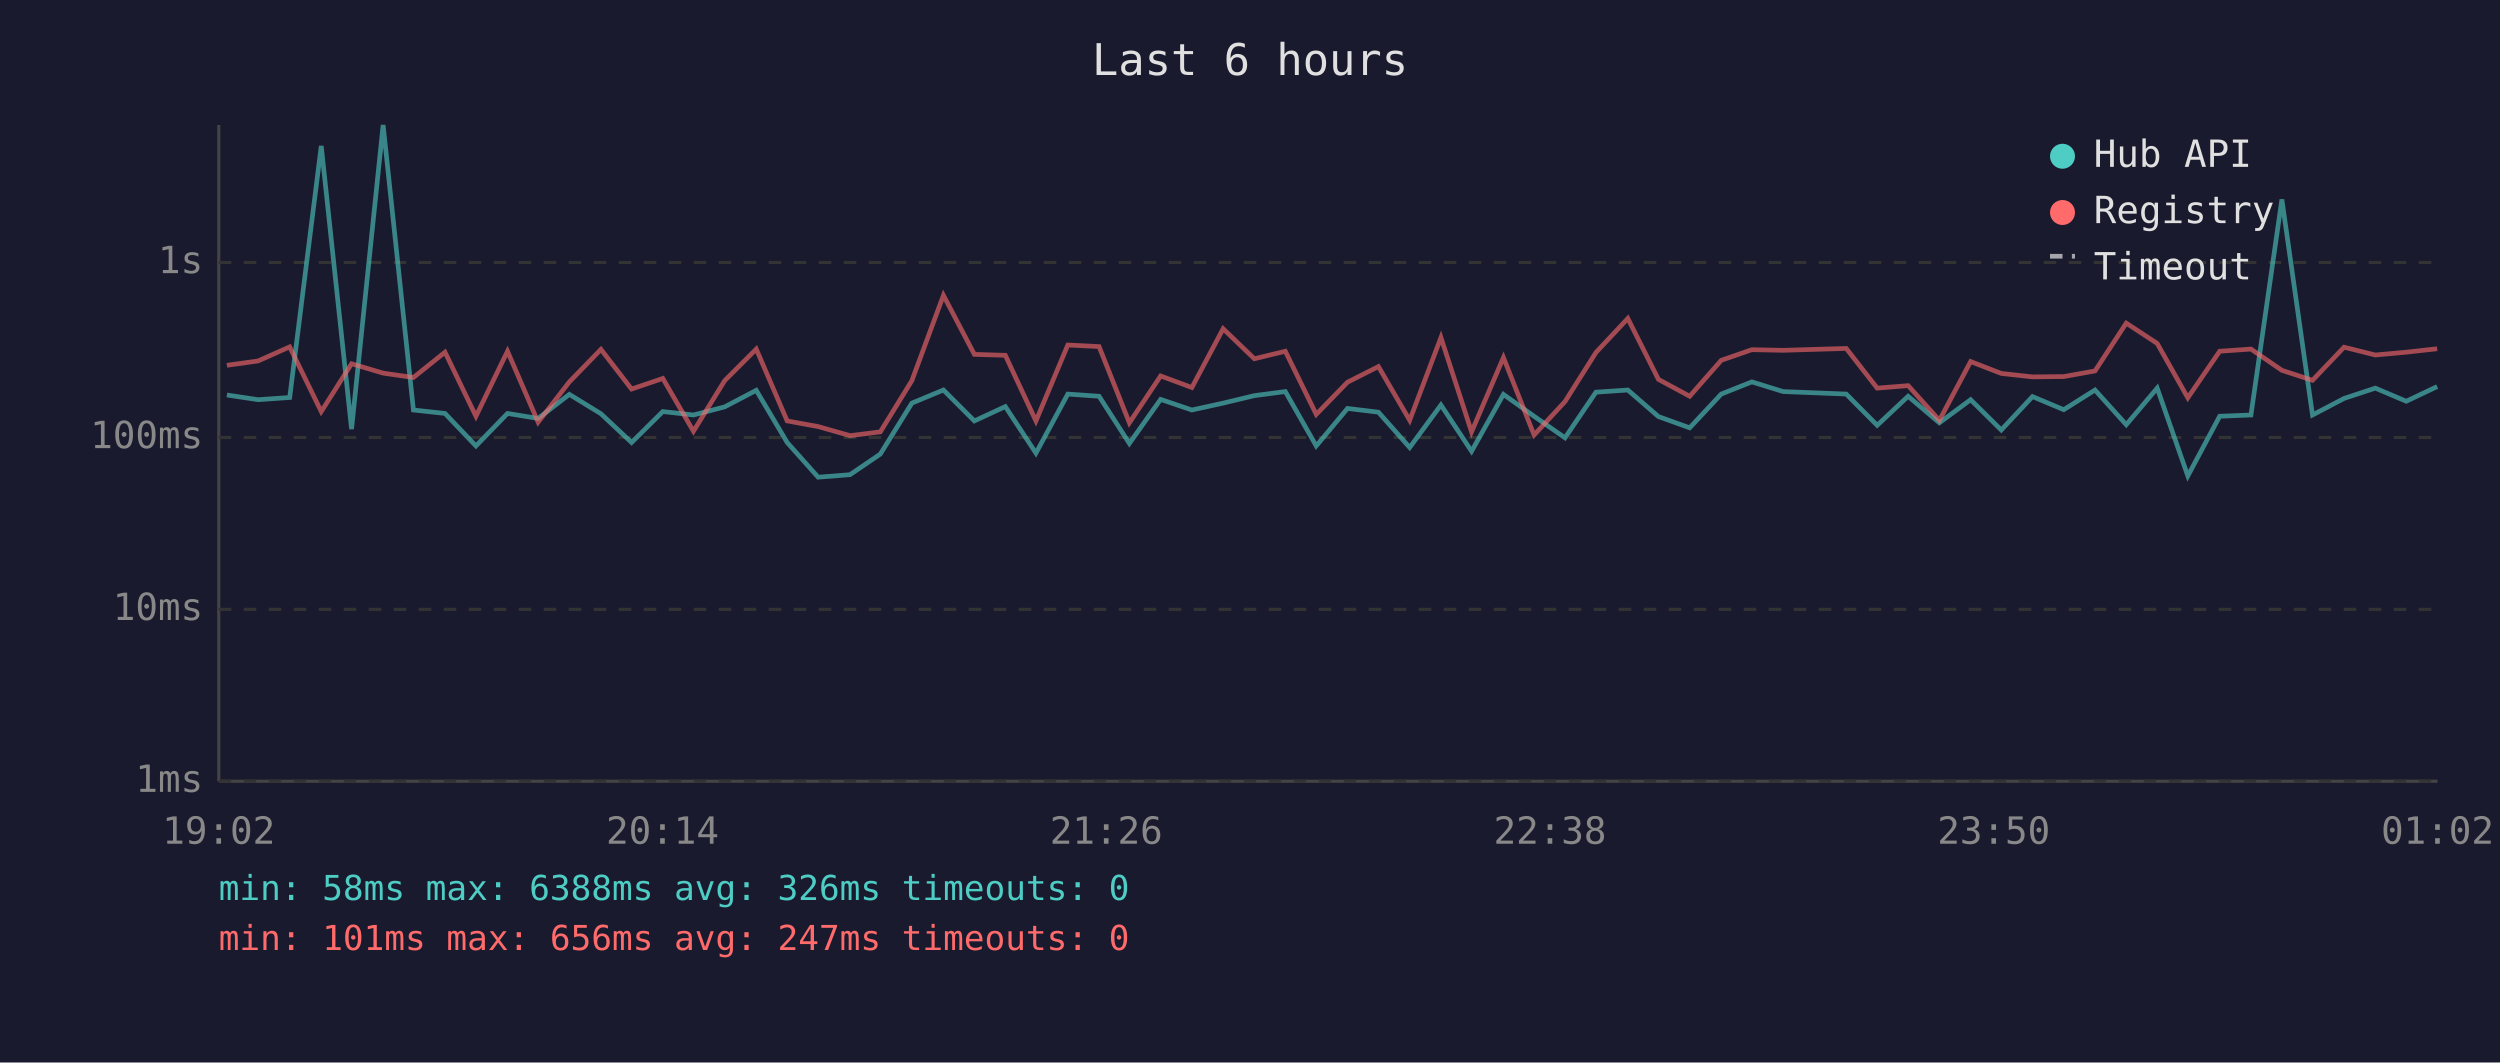
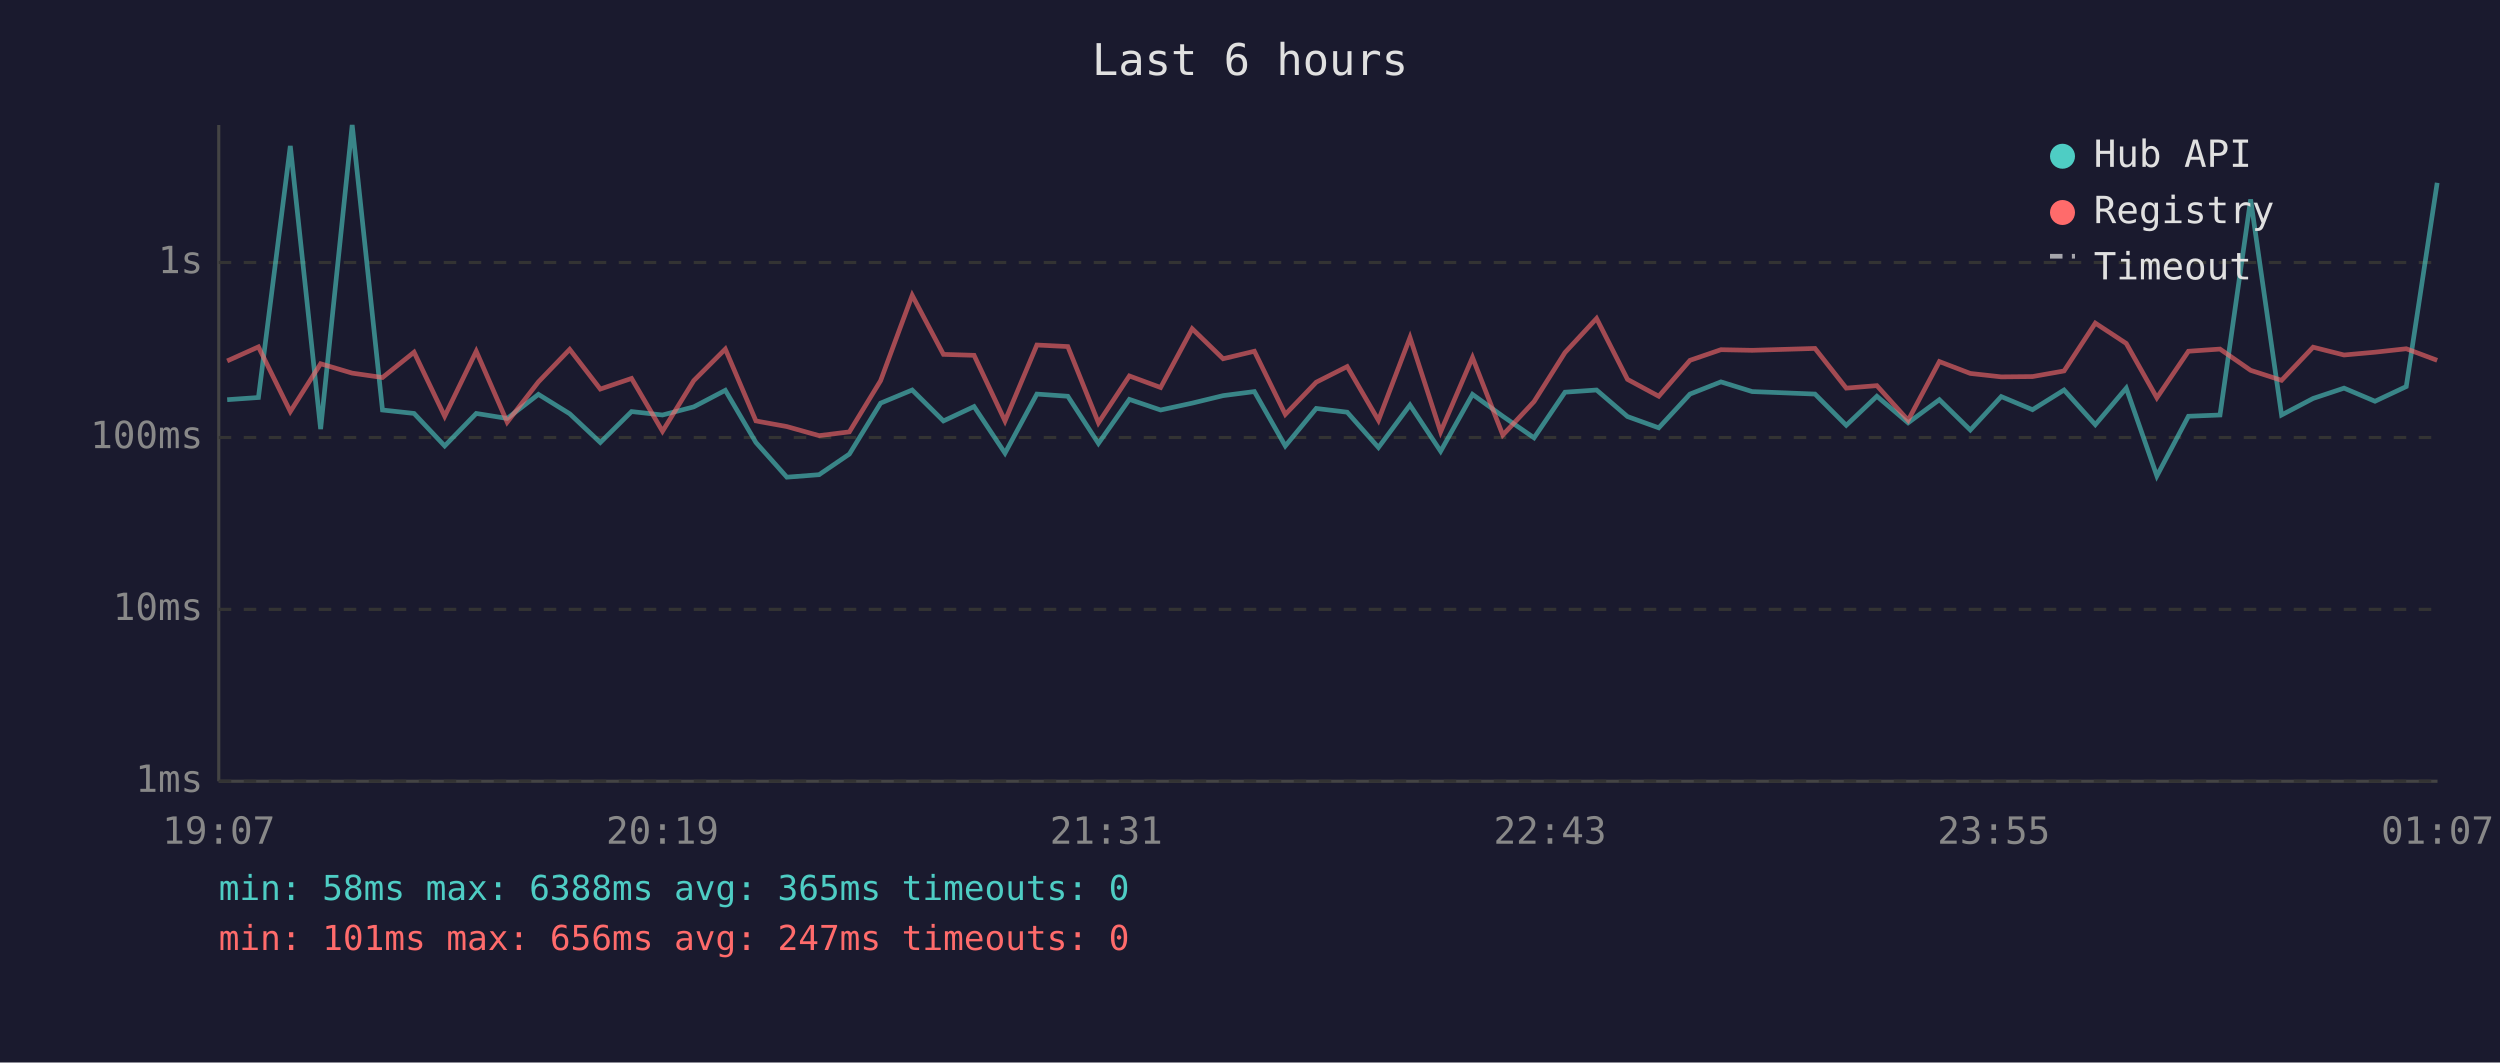
<svg xmlns="http://www.w3.org/2000/svg" viewBox="0 0 800 340" font-family="monospace" font-size="12">
  <rect width="800" height="340" fill="#1a1a2e" />
  <text x="400" y="24" fill="#e0e0e0" font-size="14" text-anchor="middle">Last 6 hours</text>
  <line x1="70" y1="40" x2="70" y2="250" stroke="#444" stroke-width="1" />
  <line x1="70" y1="250" x2="780" y2="250" stroke="#444" stroke-width="1" />
  <line x1="70" y1="250" x2="780" y2="250" stroke="#333" stroke-width="1" stroke-dasharray="4" />
  <text x="65" y="250" fill="#888" text-anchor="end" dominant-baseline="middle">1ms</text>
  <line x1="70" y1="195" x2="780" y2="195" stroke="#333" stroke-width="1" stroke-dasharray="4" />
  <text x="65" y="195" fill="#888" text-anchor="end" dominant-baseline="middle">10ms</text>
  <line x1="70" y1="140" x2="780" y2="140" stroke="#333" stroke-width="1" stroke-dasharray="4" />
  <text x="65" y="140" fill="#888" text-anchor="end" dominant-baseline="middle">100ms</text>
  <line x1="70" y1="84" x2="780" y2="84" stroke="#333" stroke-width="1" stroke-dasharray="4" />
  <text x="65" y="84" fill="#888" text-anchor="end" dominant-baseline="middle">1s</text>
-   <text x="70" y="270" fill="#888" text-anchor="middle">19:02</text>
-   <text x="212" y="270" fill="#888" text-anchor="middle">20:14</text>
-   <text x="354" y="270" fill="#888" text-anchor="middle">21:26</text>
-   <text x="496" y="270" fill="#888" text-anchor="middle">22:38</text>
-   <text x="638" y="270" fill="#888" text-anchor="middle">23:50</text>
-   <text x="780" y="270" fill="#888" text-anchor="middle">01:02</text>
-   <polyline points="72.6,126.4 82.6,127.9 92.7,127.2 102.8,46.7 112.5,137.3 122.6,40.0 132.3,131.2 142.4,132.3 152.3,142.7 162.4,132.3 172.2,133.9 182.2,126.2 192.3,132.4 202.1,141.6 212.1,131.7 221.9,132.8 231.9,130.2 242.0,124.9 251.9,141.6 261.8,152.7 272.0,151.9 281.7,145.3 291.8,129.0 301.9,124.8 311.8,134.7 321.7,130.1 331.5,145.0 341.7,126.1 351.7,126.8 361.4,141.9 371.4,127.8 381.4,131.2 391.4,129.0 401.4,126.6 411.3,125.3 421.2,142.7 431.2,130.7 441.1,131.9 451.1,143.2 461.1,129.6 470.9,144.4 481.1,126.2 490.9,133.2 500.8,140.1 510.7,125.5 520.9,124.8 530.7,133.3 540.7,136.9 550.8,126.1 560.6,122.2 570.6,125.3 590.8,126.1 600.7,136.1 610.6,126.8 620.6,135.3 630.6,127.9 640.4,137.6 650.4,126.9 660.4,131.1 670.4,124.8 680.4,135.9 690.3,124.2 700.1,152.3 710.3,133.2 720.3,132.8 730.2,63.8 740.0,132.8 750.1,127.5 760.1,124.2 770.0,128.4 779.9,123.7" fill="none" stroke="#4ecdc4" stroke-width="1.5" opacity="0.6" />
-   <polyline points="72.6,116.9 82.6,115.5 92.7,111.0 102.8,131.7 112.5,116.4 122.6,119.4 132.3,120.8 142.4,112.7 152.3,133.2 162.4,112.4 172.2,135.1 182.2,122.2 192.3,111.8 202.1,124.5 212.1,121.1 221.9,138.0 231.9,121.8 242.0,111.7 251.9,134.7 261.8,136.5 272.0,139.4 281.7,138.2 291.8,121.8 301.9,94.5 311.8,113.4 321.7,113.7 331.5,134.7 341.7,110.4 351.7,110.9 361.4,135.3 371.4,120.3 381.4,124.0 391.4,105.2 401.4,114.8 411.3,112.4 421.2,132.6 431.2,122.3 441.1,117.3 451.1,134.5 461.1,108.0 470.9,138.2 481.1,114.4 490.9,139.2 500.8,128.5 510.7,112.8 520.9,101.9 530.7,121.4 540.7,126.8 550.8,115.3 560.6,111.9 570.6,112.1 590.8,111.5 600.7,124.2 610.6,123.4 620.6,134.5 630.6,115.7 640.4,119.5 650.4,120.6 660.4,120.5 670.4,118.7 680.4,103.4 690.3,109.9 700.1,127.3 710.3,112.4 720.3,111.7 730.2,118.5 740.0,121.7 750.1,111.1 760.1,113.6 770.0,112.7 779.9,111.6" fill="none" stroke="#ff6b6b" stroke-width="1.5" opacity="0.6" />
+   <text x="70" y="270" fill="#888" text-anchor="middle">19:07</text>
+   <text x="212" y="270" fill="#888" text-anchor="middle">20:19</text>
+   <text x="354" y="270" fill="#888" text-anchor="middle">21:31</text>
+   <text x="496" y="270" fill="#888" text-anchor="middle">22:43</text>
+   <text x="638" y="270" fill="#888" text-anchor="middle">23:55</text>
+   <text x="780" y="270" fill="#888" text-anchor="middle">01:07</text>
+   <polyline points="72.7,127.9 82.7,127.2 92.9,46.7 102.6,137.3 112.7,40.0 122.4,131.2 132.5,132.3 142.3,142.7 152.4,132.3 162.3,133.9 172.3,126.2 182.3,132.4 192.1,141.6 202.1,131.7 212.0,132.8 222.0,130.2 232.1,124.9 241.9,141.6 251.8,152.7 262.1,151.9 271.8,145.3 281.8,129.0 291.9,124.8 301.9,134.7 311.7,130.1 321.6,145.0 331.8,126.1 341.7,126.8 351.5,141.9 361.4,127.8 371.4,131.2 381.5,129.0 391.4,126.6 401.4,125.3 411.3,142.7 421.2,130.7 431.1,131.9 441.1,143.2 451.2,129.6 461.0,144.4 471.2,126.2 480.9,133.2 490.9,140.1 500.8,125.5 510.9,124.8 520.8,133.3 530.8,136.9 540.8,126.1 550.7,122.2 560.7,125.3 580.8,126.1 590.8,136.1 600.6,126.8 610.6,135.3 620.6,127.9 630.5,137.6 640.4,126.9 650.4,131.1 660.5,124.8 670.5,135.9 680.4,124.2 690.2,152.3 700.3,133.2 710.4,132.8 720.2,63.8 730.1,132.8 740.2,127.5 750.1,124.2 760.0,128.4 770.0,123.7 779.9,58.5" fill="none" stroke="#4ecdc4" stroke-width="1.5" opacity="0.6" />
+   <polyline points="72.7,115.5 82.7,111.0 92.9,131.7 102.6,116.4 112.7,119.4 122.4,120.8 132.5,112.7 142.3,133.2 152.4,112.4 162.3,135.1 172.3,122.2 182.3,111.8 192.1,124.5 202.1,121.1 212.0,138.0 222.0,121.8 232.1,111.7 241.9,134.7 251.8,136.5 262.1,139.4 271.8,138.2 281.8,121.8 291.9,94.5 301.9,113.4 311.7,113.7 321.6,134.7 331.8,110.4 341.7,110.9 351.5,135.3 361.4,120.3 371.4,124.0 381.5,105.2 391.4,114.8 401.4,112.4 411.3,132.6 421.2,122.3 431.1,117.3 441.1,134.5 451.2,108.0 461.0,138.2 471.2,114.4 480.9,139.2 490.9,128.5 500.8,112.8 510.9,101.9 520.8,121.4 530.8,126.8 540.8,115.3 550.7,111.9 560.7,112.1 580.8,111.5 590.8,124.2 600.6,123.4 610.6,134.5 620.6,115.7 630.5,119.5 640.4,120.6 650.4,120.5 660.5,118.7 670.5,103.4 680.4,109.9 690.2,127.3 700.3,112.4 710.4,111.7 720.2,118.5 730.1,121.7 740.2,111.1 750.1,113.6 760.0,112.7 770.0,111.6 779.9,115.3" fill="none" stroke="#ff6b6b" stroke-width="1.5" opacity="0.6" />
  <circle cx="660" cy="50" r="4" fill="#4ecdc4" />
  <text x="670" y="50" fill="#e0e0e0" dominant-baseline="middle">Hub API</text>
  <circle cx="660" cy="68" r="4" fill="#ff6b6b" />
  <text x="670" y="68" fill="#e0e0e0" dominant-baseline="middle">Registry</text>
  <line x1="656" y1="82" x2="664" y2="82" stroke="#e0e0e0" stroke-width="1.5" stroke-dasharray="4,3" opacity="0.7" />
  <text x="670" y="86" fill="#e0e0e0" dominant-baseline="middle">Timeout</text>
-   <text x="70" y="288" fill="#4ecdc4" font-size="11">min: 58ms  max: 6388ms  avg: 326ms  timeouts: 0</text>
+   <text x="70" y="288" fill="#4ecdc4" font-size="11">min: 58ms  max: 6388ms  avg: 365ms  timeouts: 0</text>
  <text x="70" y="304" fill="#ff6b6b" font-size="11">min: 101ms  max: 656ms  avg: 247ms  timeouts: 0</text>
</svg>
